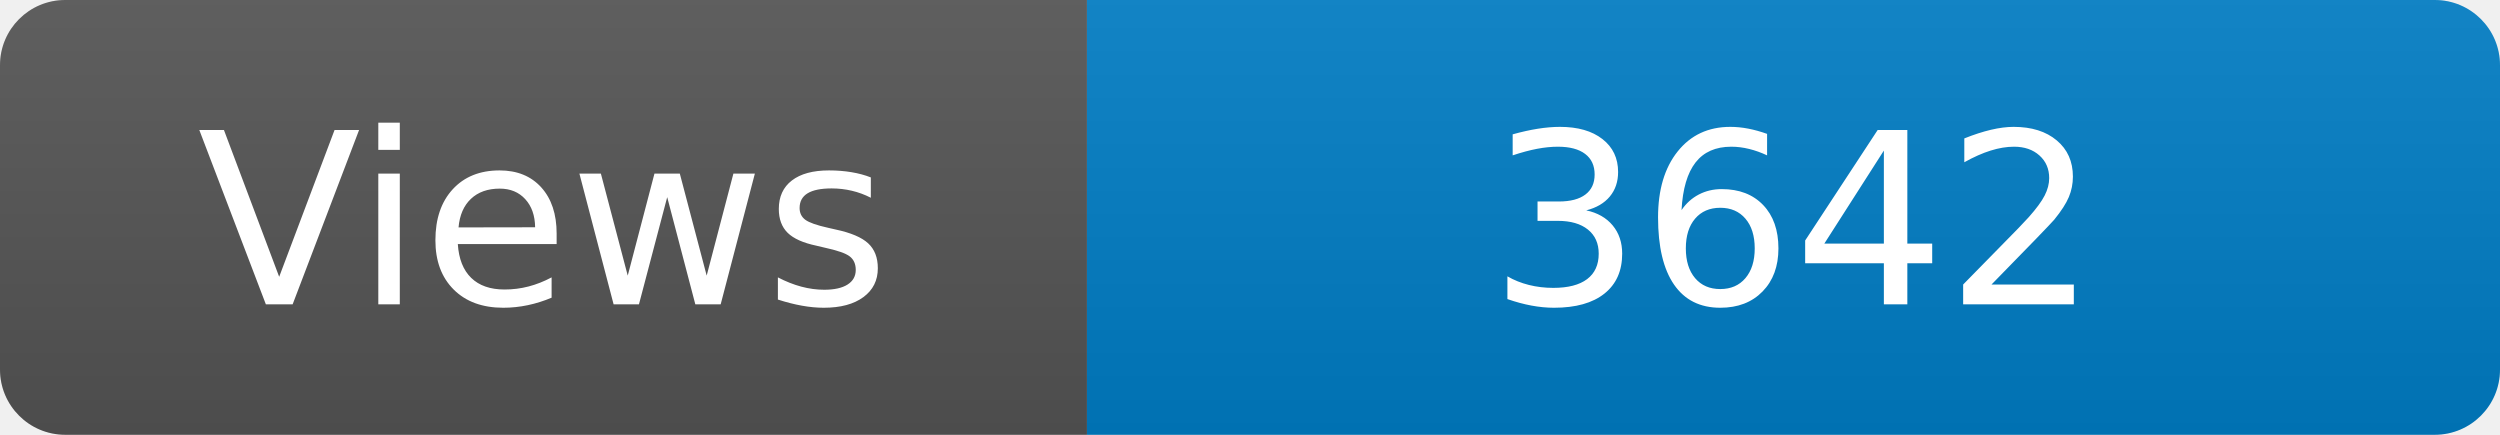
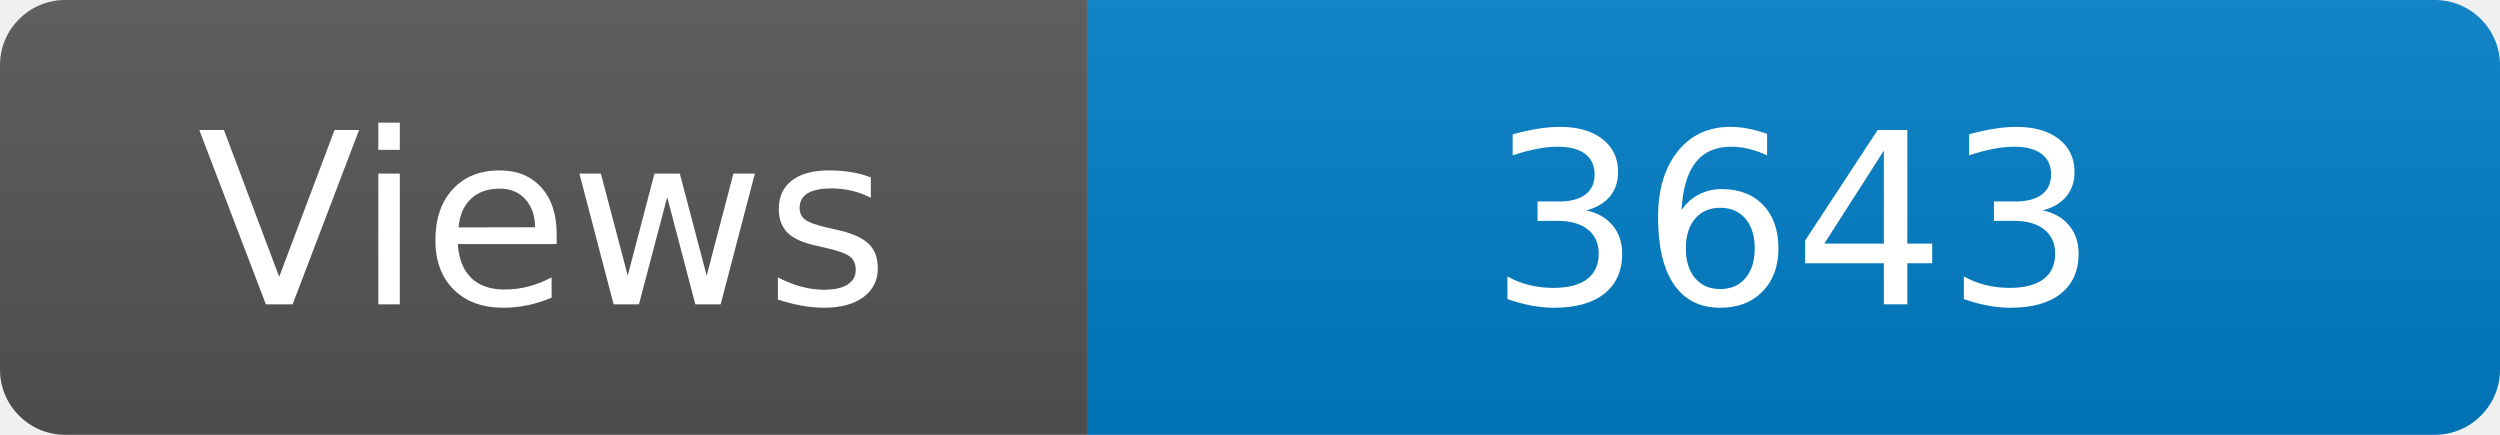
<svg xmlns="http://www.w3.org/2000/svg" width="115" height="20" role="img" aria-label="Maintained?: yes">
  <linearGradient id="s" x2="0" y2="100%">
    <stop offset="0" stop-color="#bbb" stop-opacity=".1" />
    <stop offset="1" stop-opacity=".1" />
  </linearGradient>
  <clipPath id="r">
    <rect width="115" height="20" rx="3" fill="#fff" />
  </clipPath>
  <g clip-path="url(#r)">
    <rect width="50" height="20" fill="#555" />
    <rect x="50" width="160" height="20" fill="#007ec6" />
    <rect width="115" height="20" fill="url(#s)" />
  </g>
  <g fill="#fff" text-anchor="middle" font-family="Verdana,Geneva,DejaVu Sans,sans-serif" font-size="110">
    <text x="250" y="140" transform="scale(.1)" fill="#fff">Views</text>
-     <text x="825" y="140" transform="scale(.1)" fill="#fff">3642</text>
+     <text x="825" y="140" transform="scale(.1)" fill="#fff">3643</text>
  </g>
</svg>
